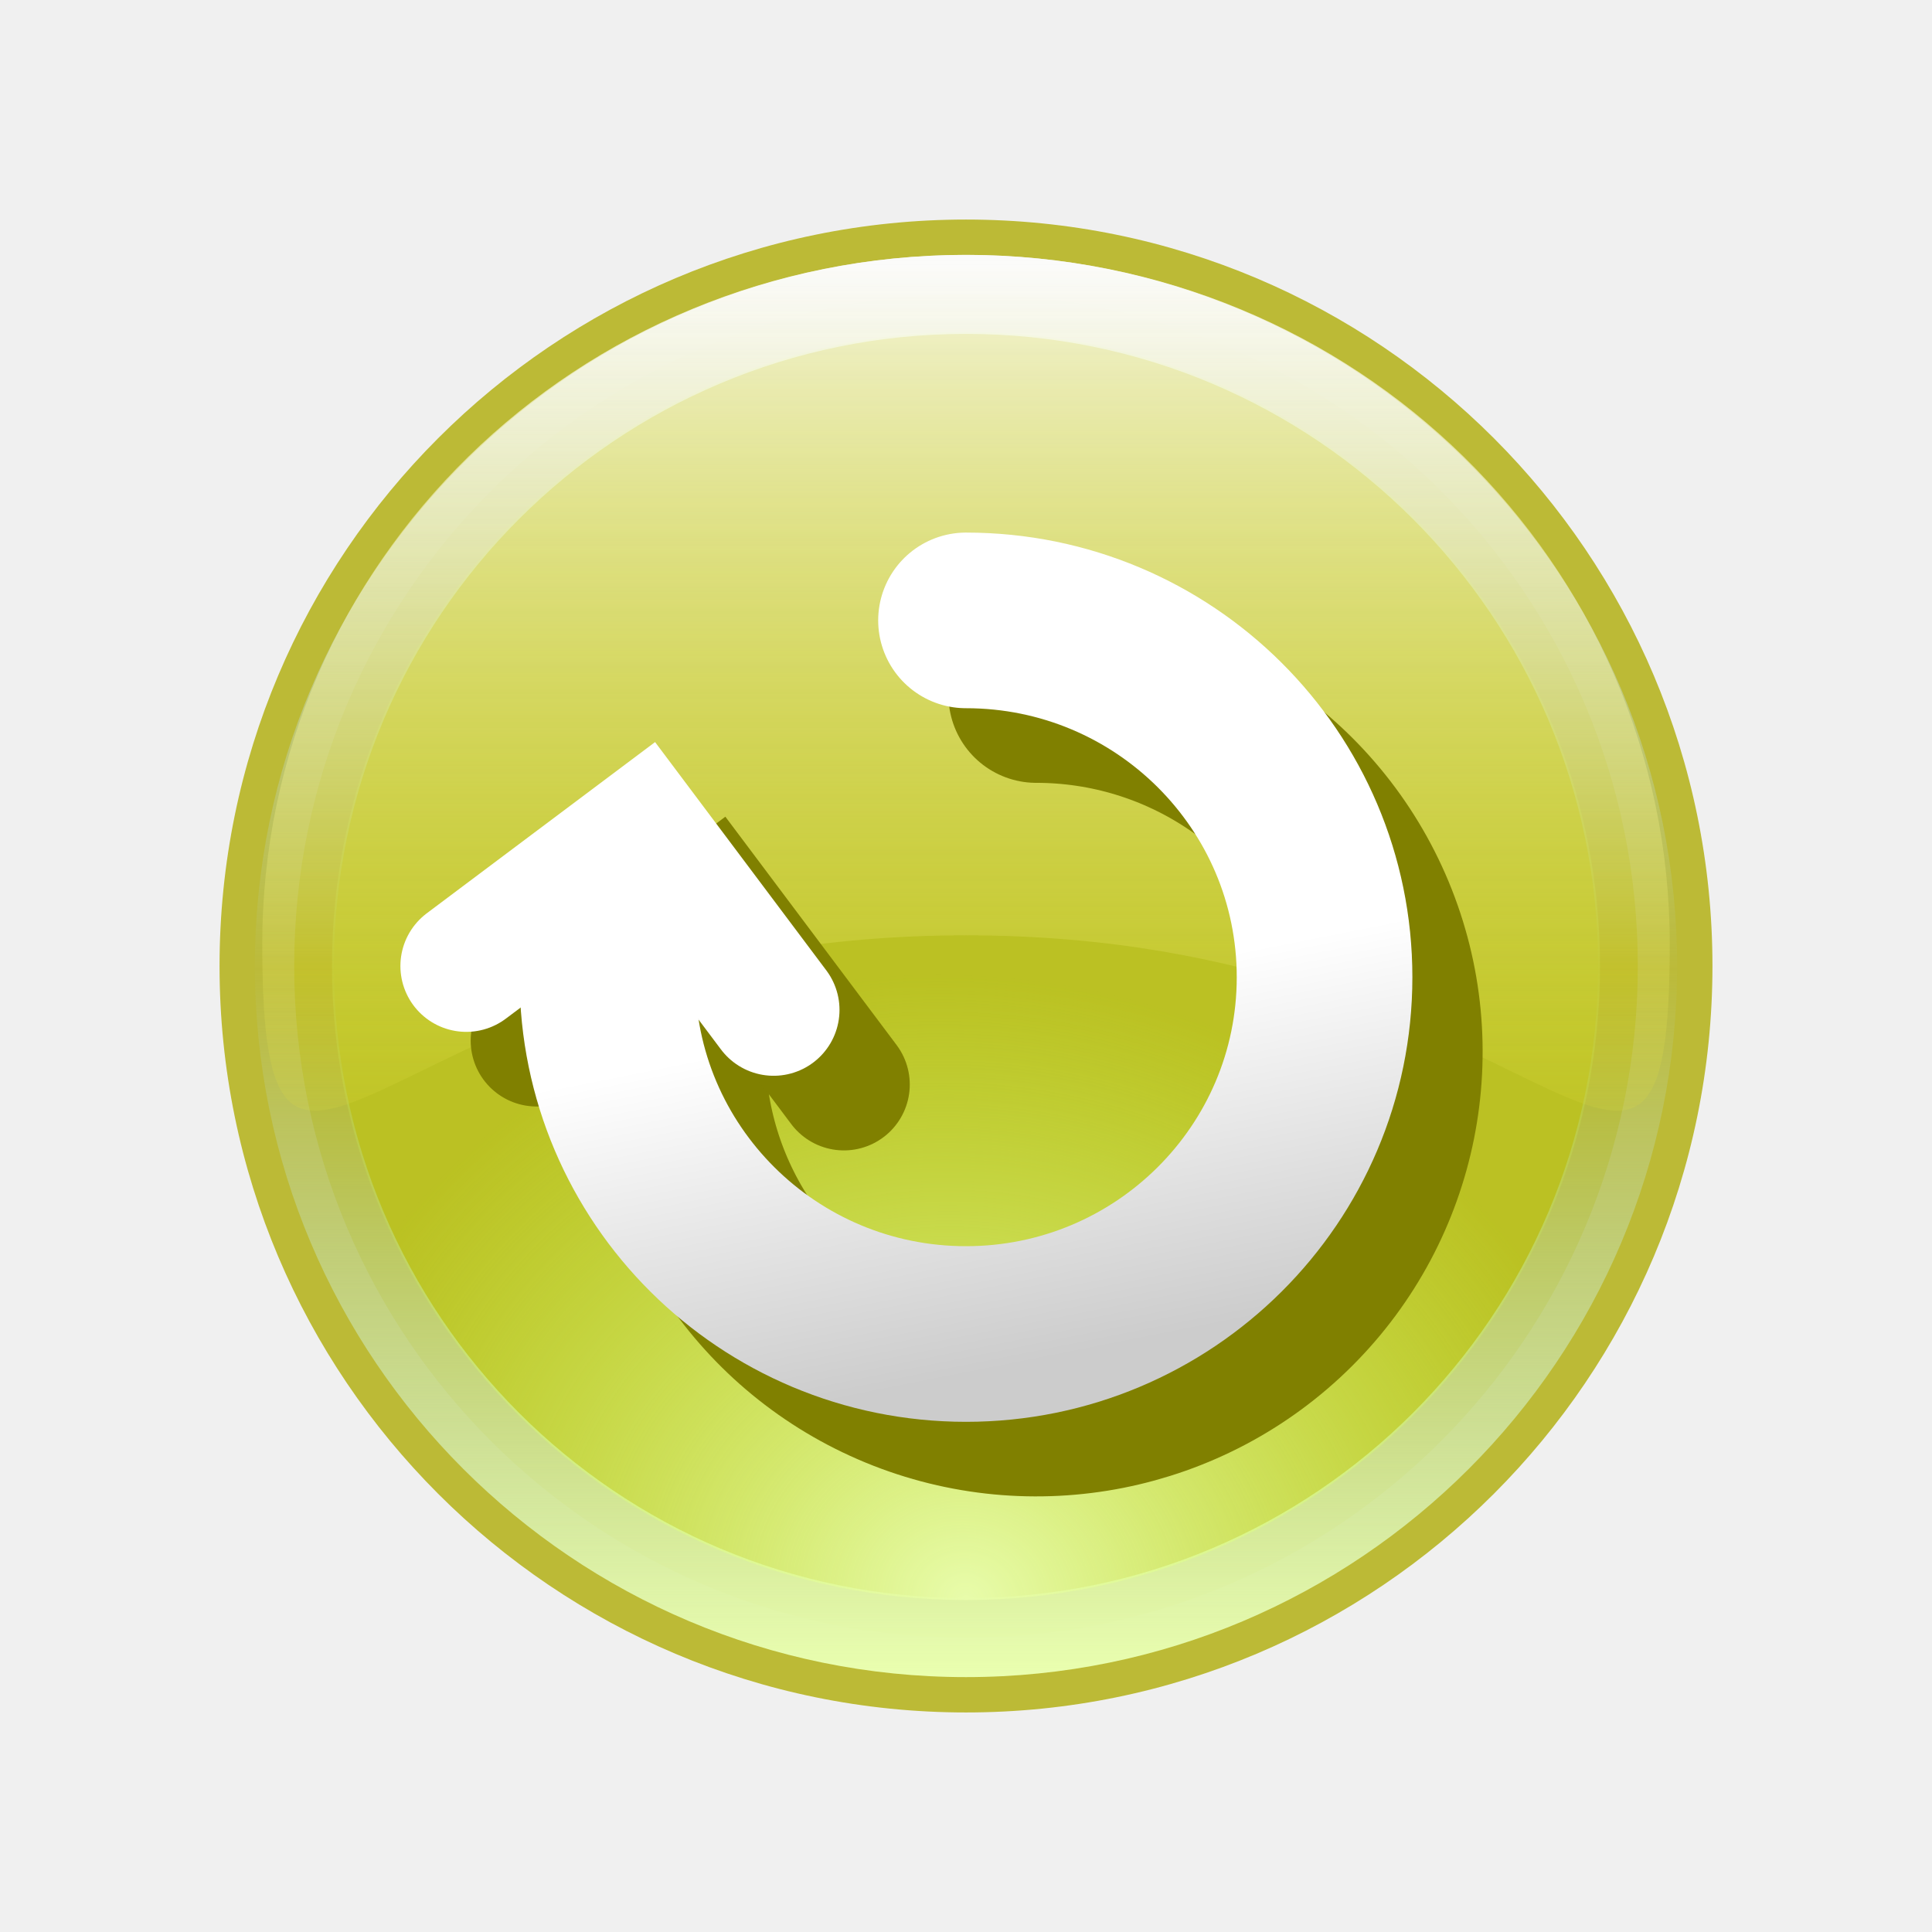
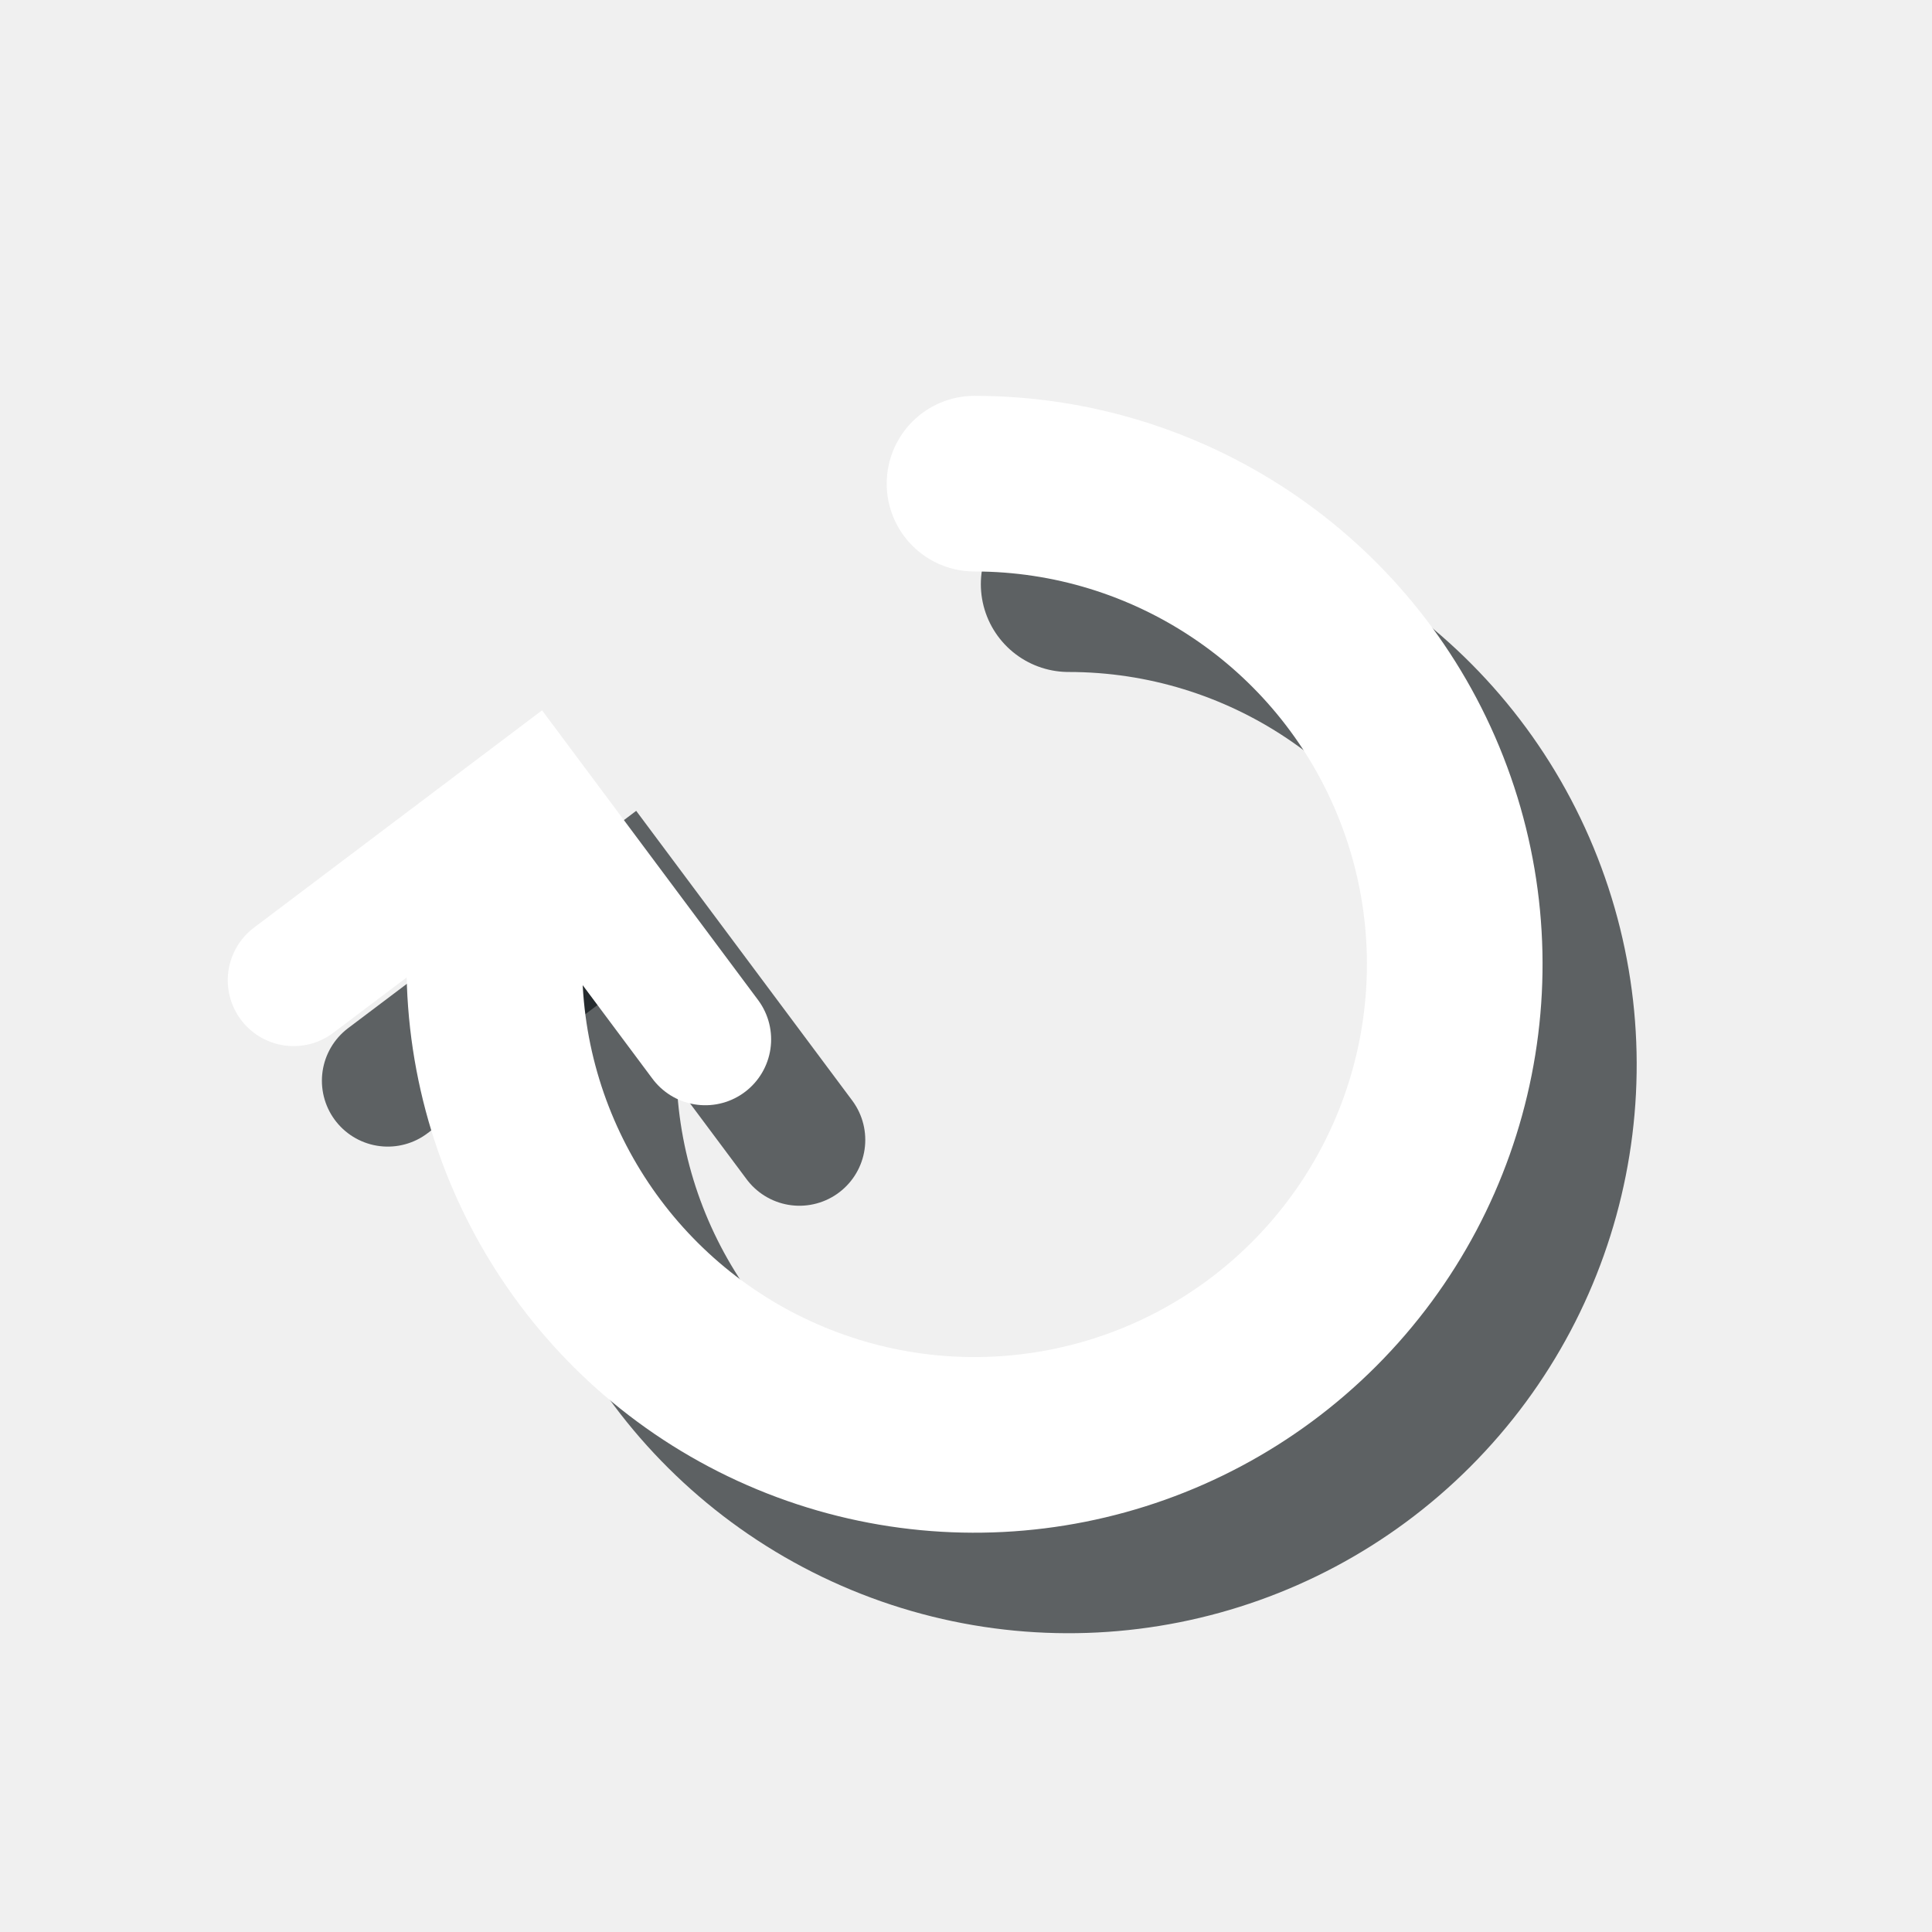
- <svg xmlns="http://www.w3.org/2000/svg" xmlns:xlink="http://www.w3.org/1999/xlink" width="44" height="44" viewBox="0 0 44 44" version="1.1" id="svg5780">
+ <svg xmlns="http://www.w3.org/2000/svg" width="44" height="44" viewBox="0 0 44 44" version="1.1" id="svg5780">
  <defs id="defs5774">
-     <linearGradient id="linearGradient4429">
-       <stop style="stop-color:#ffffff;stop-opacity:1;" offset="0" id="stop4425" />
-       <stop style="stop-color:#cccccc;stop-opacity:1" offset="1" id="stop4427" />
-     </linearGradient>
-     <linearGradient xlink:href="#linearGradient882" id="linearGradient884" x1="-13" y1="29.246" x2="-13" y2="47.246" gradientUnits="userSpaceOnUse" gradientTransform="matrix(1.799417,0,0,1.799417,-17.60759,229.8294)" />
-     <linearGradient id="linearGradient882">
-       <stop style="stop-color:#e9e9e9;stop-opacity:1" offset="0" id="stop878" />
-       <stop id="stop900" offset="0.502" style="stop-color:#b2dced;stop-opacity:0.018" />
-       <stop style="stop-color:#eaffaf;stop-opacity:1" offset="1" id="stop880" />
-     </linearGradient>
-     <radialGradient xlink:href="#linearGradient892" id="radialGradient896" cx="16.671" cy="99.224" fx="16.671" fy="99.224" r="7" gradientTransform="matrix(1.533837,-1.423589,1.627821,1.455806,-228.0894,192.3713)" gradientUnits="userSpaceOnUse" />
-     <linearGradient id="linearGradient892">
-       <stop style="stop-color:#e8fcab;stop-opacity:1" offset="0" id="stop888" />
-       <stop style="stop-color:#cdfa53;stop-opacity:0.201" offset="1" id="stop890" />
-     </linearGradient>
-     <linearGradient xlink:href="#linearGradient909" id="linearGradient911" x1="16.671" y1="84.224" x2="16.671" y2="94.224" gradientUnits="userSpaceOnUse" gradientTransform="matrix(2.003374,0,0,1.961067,-74.39865,117.287)" />
-     <linearGradient id="linearGradient909">
-       <stop style="stop-color:#ffffff;stop-opacity:1" offset="0" id="stop905" />
-       <stop style="stop-color:#dddb3b;stop-opacity:0.204" offset="1" id="stop907" />
-     </linearGradient>
-     <linearGradient xlink:href="#linearGradient4429" id="linearGradient4431" x1="-42" y1="299.65" x2="-40" y2="309.65" gradientUnits="userSpaceOnUse" gradientTransform="matrix(0.8165939,0,0,0.8125778,-7.519815,56.19805)" />
-   </defs>
+     </defs>
  <g id="layer1" transform="translate(63.00001,-276.6499)">
-     <circle cy="298.65" cx="-41" id="circle920" style="opacity:1;fill:#bcba36;fill-opacity:1;stroke:none;stroke-width:2;stroke-miterlimit:4;stroke-dasharray:none;stroke-opacity:1" r="17" />
-     <circle r="15.3" style="opacity:1;fill:#b6b316;fill-opacity:1;stroke:none;stroke-width:2;stroke-miterlimit:4;stroke-dasharray:none;stroke-opacity:1" id="circle898" cx="-41" cy="298.65" />
-     <path style="opacity:1;fill:url(#linearGradient884);fill-opacity:1;stroke:none;stroke-width:2;stroke-miterlimit:4;stroke-dasharray:none;stroke-opacity:1" d="m -41,282.455 a 16.195,16.195 0 0 0 -16.195,16.195 16.195,16.195 0 0 0 16.195,16.195 16.195,16.195 0 0 0 16.195,-16.195 16.195,16.195 0 0 0 -16.195,-16.195 z m 0,1.799 a 14.395,14.395 0 0 1 14.395,14.395 14.395,14.395 0 0 1 -14.395,14.395 14.395,14.395 0 0 1 -14.395,-14.395 14.395,14.395 0 0 1 14.395,-14.395 z" id="circle873" />
-     <circle style="opacity:1;fill:url(#radialGradient896);fill-opacity:1;stroke:none;stroke-width:2;stroke-miterlimit:4;stroke-dasharray:none;stroke-opacity:1" id="circle886" cx="-41" cy="298.65" r="14.439" />
-     <path style="opacity:0.836;fill:url(#linearGradient911);fill-opacity:1;stroke:none;stroke-width:3;stroke-linecap:round;stroke-miterlimit:4;stroke-dasharray:none;stroke-opacity:1" d="m -24.973,298.144 c 6e-6,8.665 -2.915,-0.193 -16.027,-0.193 -13.112,0 -16.027,8.857 -16.027,0.193 0,-8.665 7.176,-15.689 16.027,-15.689 8.851,0 16.027,7.024 16.027,15.689 z" id="path902" />
-     <g id="g855" style="stroke:#808000" transform="translate(1.600383,1.699501)">
-       <path style="opacity:1;fill:none;fill-opacity:0.204;stroke:#808000;stroke-width:4;stroke-linecap:round;stroke-linejoin:round;stroke-miterlimit:4;stroke-dasharray:none;stroke-opacity:1" id="path850" d="m -41,290.779 a 8.166,8.126 0 0 1 7.544,5.016 8.166,8.126 0 0 1 -1.77,8.855 8.166,8.126 0 0 1 -8.899,1.761 8.166,8.126 0 0 1 -5.041,-7.507" />
-       <path style="fill:none;stroke:#808000;stroke-width:3;stroke-linecap:round;stroke-linejoin:miter;stroke-miterlimit:4;stroke-dasharray:none;stroke-opacity:1" d="m -52.381,298.65 4,-3 3,4" id="path853" />
-     </g>
-     <g id="g848">
-       <path d="m -41,290.779 a 8.166,8.126 0 0 1 8.166,8.126 8.166,8.126 0 0 1 -8.166,8.126 8.166,8.126 0 0 1 -8.166,-8.126" id="path852" style="opacity:1;fill:none;fill-opacity:0.204;stroke:url(#linearGradient4431);stroke-width:4;stroke-linecap:round;stroke-linejoin:round;stroke-miterlimit:4;stroke-dasharray:none;stroke-opacity:1" />
-       <path id="path844" d="m -52.381,298.65 4,-3 3,4" style="fill:none;stroke:#ffffff;stroke-width:3;stroke-linecap:round;stroke-linejoin:miter;stroke-miterlimit:4;stroke-dasharray:none;stroke-opacity:1" />
-     </g>
+     <path d="m -38.662,289.954 a 10.936,10.945 0 0 1 10.104,6.757 10.936,10.945 0 0 1 -2.371,11.928 10.936,10.945 0 0 1 -11.918,2.373 10.936,10.945 0 0 1 -6.751,-10.112" id="path850" style="opacity:1;fill:none;fill-opacity:0.204;stroke:#040a0e;stroke-width:4;stroke-linecap:round;stroke-linejoin:round;stroke-miterlimit:4;stroke-dasharray:none;stroke-opacity:0.62" />
+     <path id="path853" d="m -54.169,301.263 5.357,-4.041 4.018,5.388" style="fill:none;stroke:#040a0e;stroke-width:3;stroke-linecap:round;stroke-linejoin:miter;stroke-miterlimit:4;stroke-dasharray:none;stroke-opacity:0.62" />
+     <path style="opacity:1;fill:none;fill-opacity:0.204;stroke:#ffffff;stroke-width:4;stroke-linecap:round;stroke-linejoin:round;stroke-miterlimit:4;stroke-dasharray:none;stroke-opacity:1" id="path852" d="m -40.806,287.665 a 10.936,10.945 0 0 1 10.104,6.757 10.936,10.945 0 0 1 -2.371,11.928 10.936,10.945 0 0 1 -11.918,2.373 10.936,10.945 0 0 1 -6.751,-10.112" />
+     <path style="fill:none;stroke:#ffffff;stroke-width:3;stroke-linecap:round;stroke-linejoin:miter;stroke-miterlimit:4;stroke-dasharray:none;stroke-opacity:1" d="m -56.313,298.974 5.357,-4.041 4.018,5.388" id="path844" />
  </g>
</svg>
